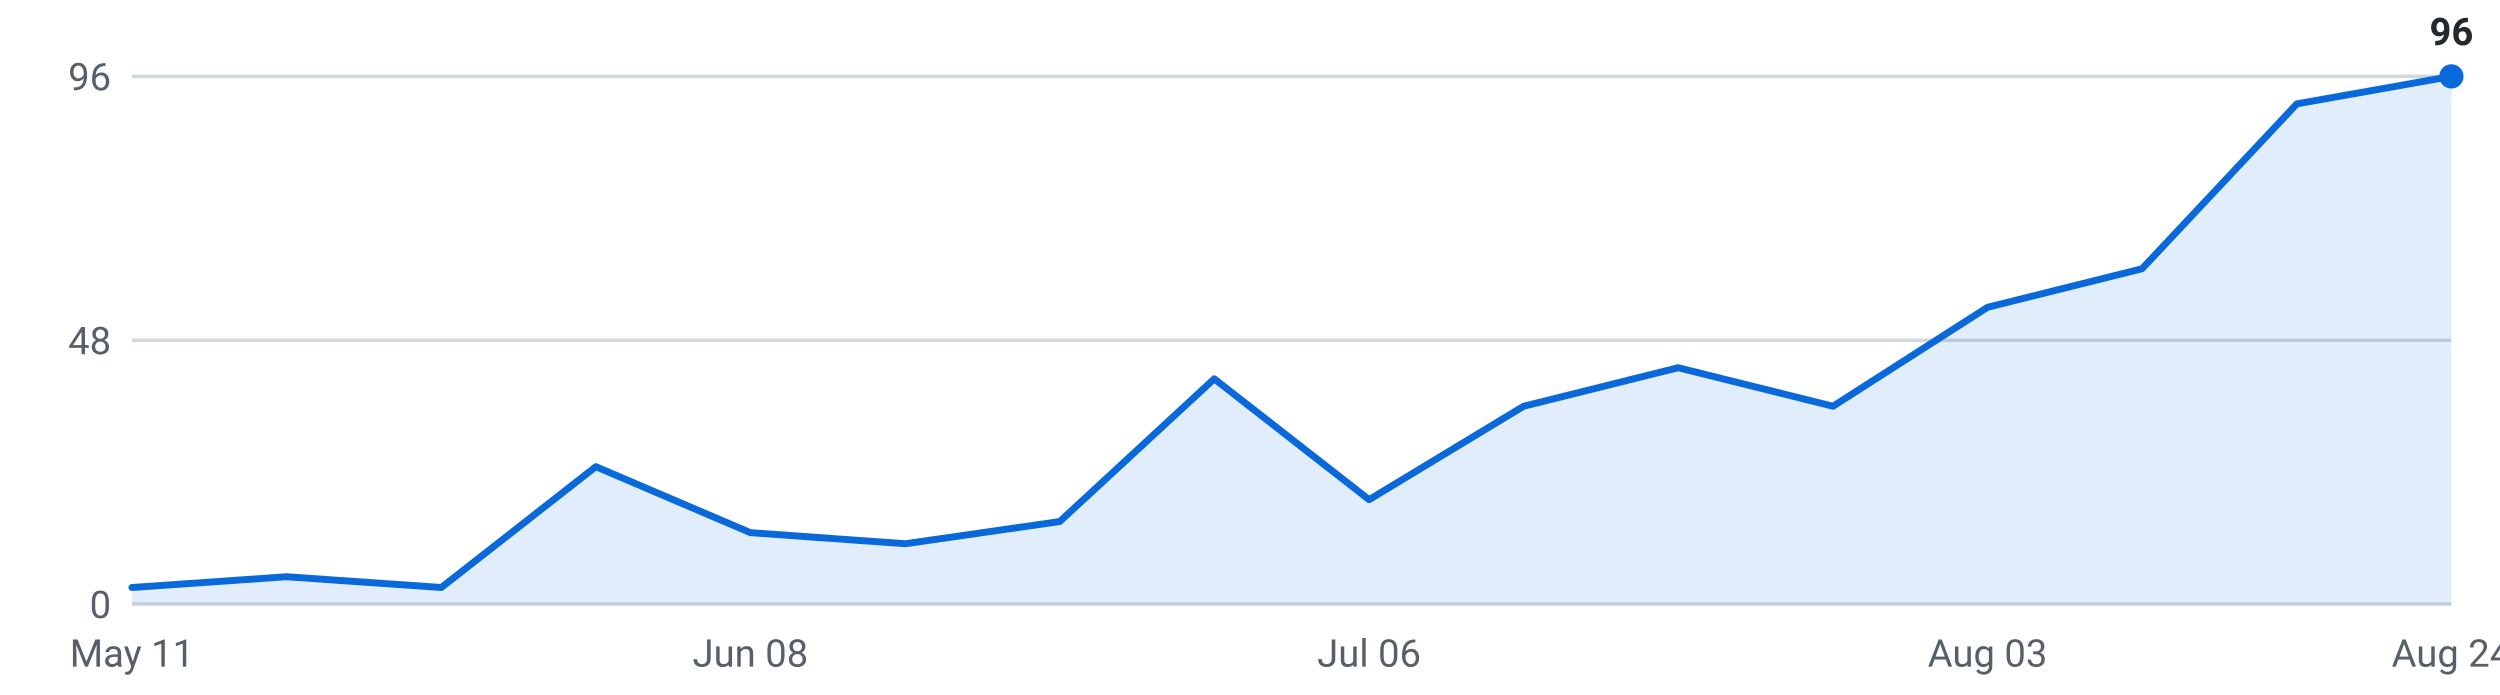
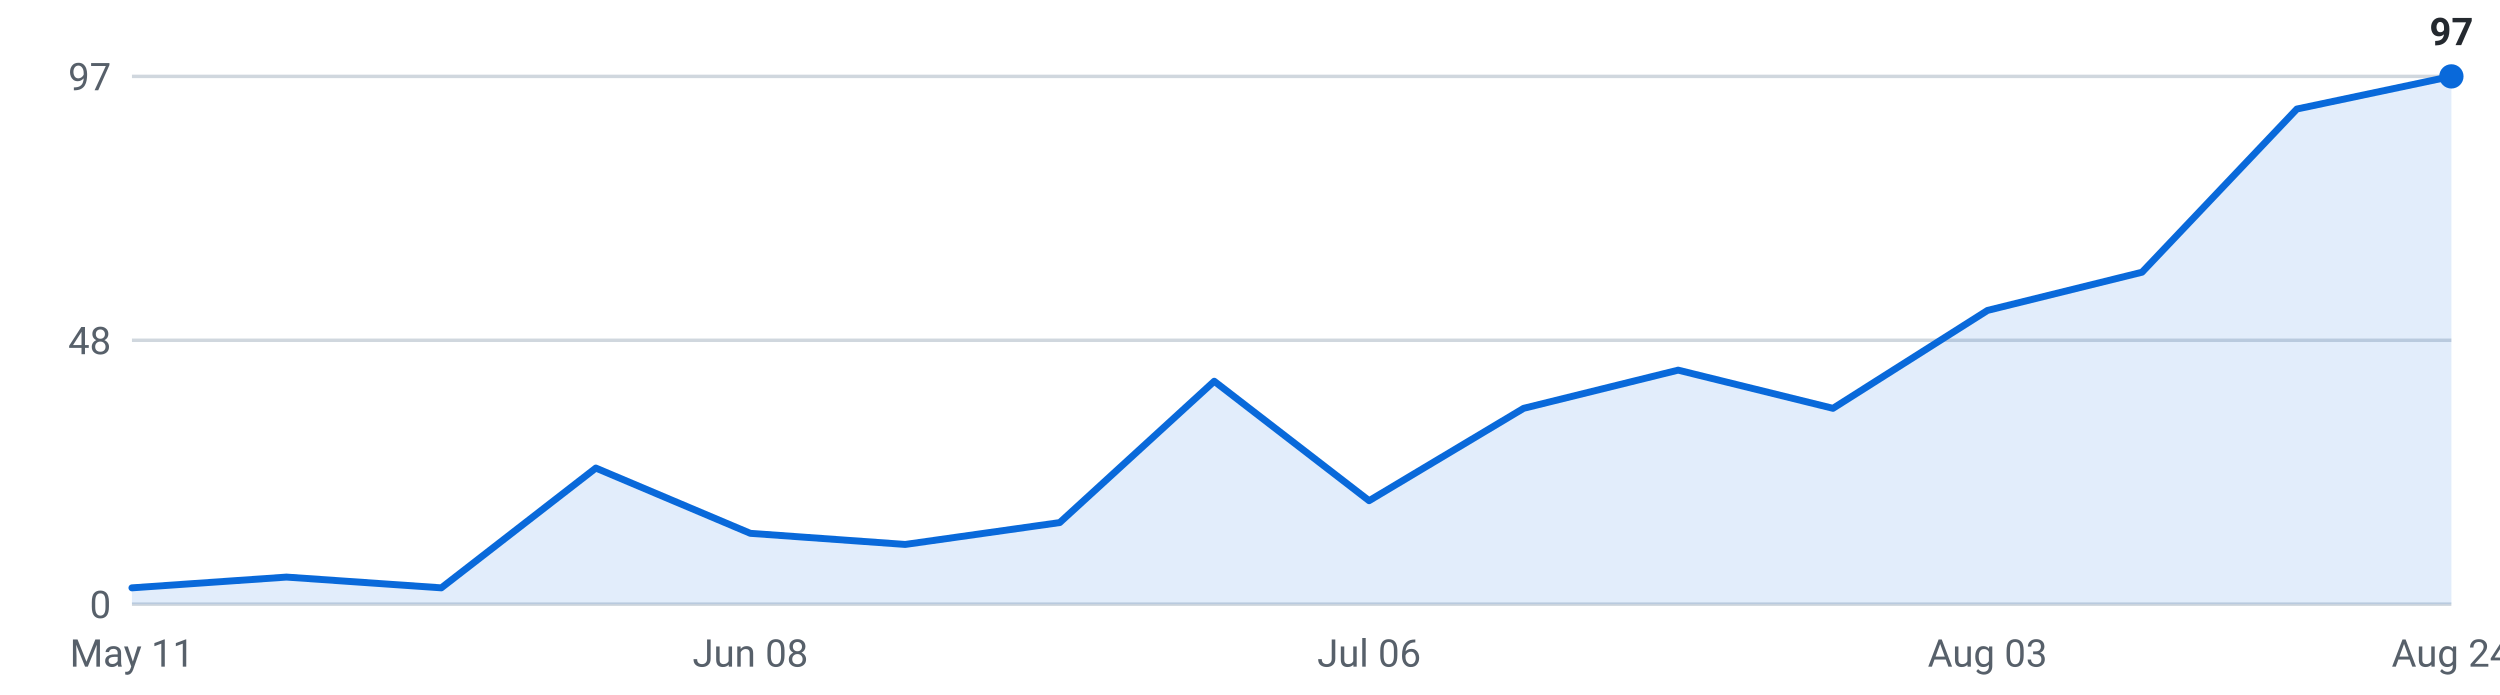
<svg xmlns="http://www.w3.org/2000/svg" viewBox="0 0 720 200" width="720" height="200" role="img" aria-label="Internships posted per week, last 16 weeks">
  <g font-family="-apple-system,Segoe UI,Roboto,sans-serif" font-size="11">
    <line x1="38" y1="174.0" x2="706" y2="174.0" stroke="#d0d7de" stroke-width="1" />
    <text x="32" y="178.0" text-anchor="end" fill="#57606a">0</text>
    <line x1="38" y1="98.0" x2="706" y2="98.0" stroke="#d0d7de" stroke-width="1" />
    <text x="32" y="102.0" text-anchor="end" fill="#57606a">48</text>
    <line x1="38" y1="22.0" x2="706" y2="22.0" stroke="#d0d7de" stroke-width="1" />
-     <text x="32" y="26.0" text-anchor="end" fill="#57606a">96</text>
-     <path d="M38.0,174 L38.0,169.2 L82.5,166.1 L127.1,169.2 L171.6,134.4 L216.1,153.4 L260.7,156.6 L305.2,150.2 L349.7,109.1 L394.3,143.9 L438.8,117.0 L483.3,105.9 L527.9,117.0 L572.4,88.5 L616.9,77.4 L661.5,29.9 L706.0,22.0 L706.0,174 Z" fill="#0969da" fill-opacity="0.12" />
-     <polyline points="38.0,169.2 82.5,166.1 127.1,169.2 171.6,134.4 216.1,153.4 260.7,156.6 305.2,150.2 349.7,109.1 394.3,143.9 438.8,117.0 483.3,105.9 527.9,117.0 572.4,88.5 616.9,77.4 661.5,29.9 706.0,22.0" fill="none" stroke="#0969da" stroke-width="2" stroke-linejoin="round" stroke-linecap="round" />
+     <text x="32" y="26.0" text-anchor="end" fill="#57606a">97</text>
+     <path d="M38.0,174 L38.0,169.3 L82.5,166.2 L127.1,169.3 L171.6,134.8 L216.1,153.6 L260.7,156.8 L305.2,150.5 L349.7,109.8 L394.3,144.2 L438.8,117.6 L483.3,106.6 L527.9,117.6 L572.4,89.4 L616.9,78.4 L661.5,31.4 L706.0,22.0 L706.0,174 Z" fill="#0969da" fill-opacity="0.12" />
+     <polyline points="38.0,169.3 82.5,166.2 127.1,169.3 171.6,134.8 216.1,153.6 260.7,156.8 305.2,150.5 349.7,109.8 394.3,144.2 438.8,117.6 483.3,106.6 527.9,117.6 572.4,89.4 616.9,78.4 661.5,31.4 706.0,22.0" fill="none" stroke="#0969da" stroke-width="2" stroke-linejoin="round" stroke-linecap="round" />
    <circle cx="706.0" cy="22.0" r="3.5" fill="#0969da" />
-     <text x="706.0" y="13.0" text-anchor="middle" fill="#24292f" font-weight="600">96</text>
+     <text x="706.0" y="13.0" text-anchor="middle" fill="#24292f" font-weight="600">97</text>
    <text x="38.0" y="192" text-anchor="middle" fill="#57606a">May 11</text>
    <text x="216.1" y="192" text-anchor="middle" fill="#57606a">Jun 08</text>
    <text x="394.3" y="192" text-anchor="middle" fill="#57606a">Jul 06</text>
    <text x="572.4" y="192" text-anchor="middle" fill="#57606a">Aug 03</text>
    <text x="706.0" y="192" text-anchor="middle" fill="#57606a">Aug 24</text>
  </g>
</svg>
